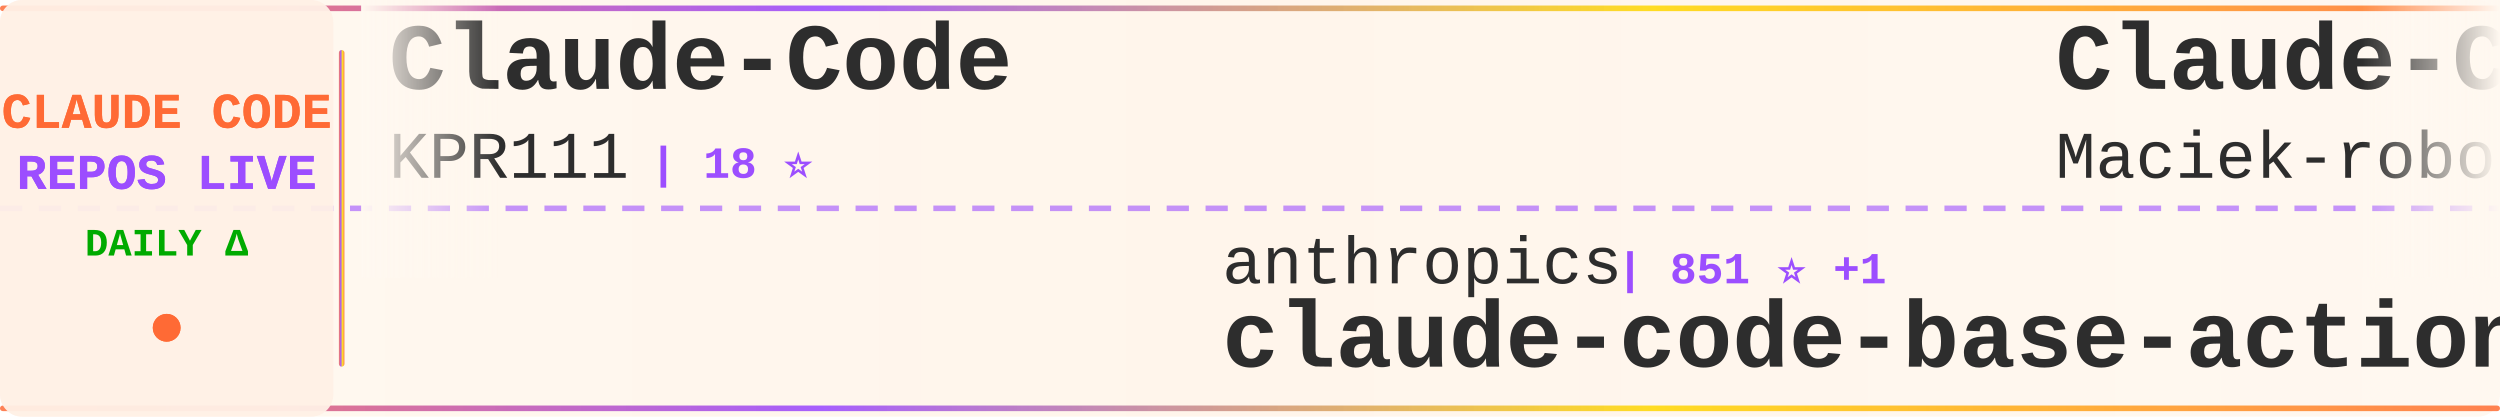
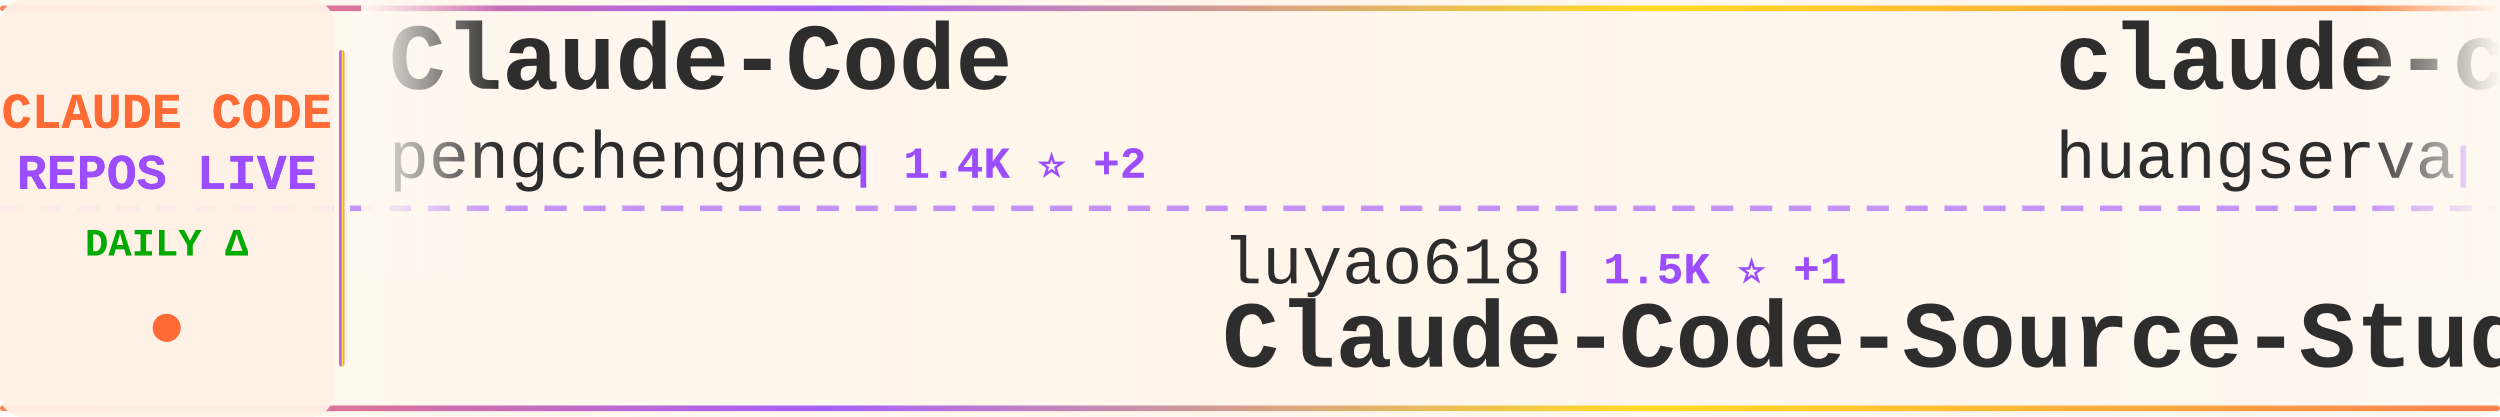
<svg xmlns="http://www.w3.org/2000/svg" width="900" height="150">
  <defs>
    <linearGradient id="tickerBg" x1="0%" y1="0%" x2="100%" y2="0%">
      <stop offset="0%" style="stop-color:#fff8f0;stop-opacity:0.98" />
      <stop offset="50%" style="stop-color:#fff5eb;stop-opacity:1" />
      <stop offset="100%" style="stop-color:#fff8f0;stop-opacity:0.98" />
    </linearGradient>
    <linearGradient id="borderGrad" x1="0%" y1="0%" x2="100%" y2="0%">
      <stop offset="0%" style="stop-color:#FF6B35;stop-opacity:0.85">
        <animate attributeName="stop-opacity" values="0.85;1;0.85" dur="2s" repeatCount="indefinite" />
      </stop>
      <stop offset="33%" style="stop-color:#9C4EFF;stop-opacity:0.9">
        <animate attributeName="stop-opacity" values="0.9;1;0.9" dur="2.2s" repeatCount="indefinite" />
      </stop>
      <stop offset="66%" style="stop-color:#FFD700;stop-opacity:0.85">
        <animate attributeName="stop-opacity" values="0.85;1;0.85" dur="1.8s" repeatCount="indefinite" />
      </stop>
      <stop offset="100%" style="stop-color:#FF6B35;stop-opacity:0.85">
        <animate attributeName="stop-opacity" values="0.85;1;0.85" dur="2s" repeatCount="indefinite" />
      </stop>
    </linearGradient>
    <filter id="textGlow">
      <feGaussianBlur stdDeviation="0.15" result="coloredBlur" />
      <feMerge>
        <feMergeNode in="coloredBlur" />
        <feMergeNode in="SourceGraphic" />
      </feMerge>
    </filter>
    <filter id="metricGlow">
      <feGaussianBlur stdDeviation="0.2" result="coloredBlur" />
      <feMerge>
        <feMergeNode in="coloredBlur" />
        <feMergeNode in="SourceGraphic" />
      </feMerge>
    </filter>
    <linearGradient id="leftFade" x1="0%" y1="0%" x2="100%" y2="0%">
      <stop offset="0%" style="stop-color:#fff8f0;stop-opacity:1" />
      <stop offset="100%" style="stop-color:#fff8f0;stop-opacity:0" />
    </linearGradient>
    <linearGradient id="rightFade" x1="0%" y1="0%" x2="100%" y2="0%">
      <stop offset="0%" style="stop-color:#fff8f0;stop-opacity:0" />
      <stop offset="100%" style="stop-color:#fff8f0;stop-opacity:1" />
    </linearGradient>
  </defs>
  <rect width="900" height="150" fill="url(#tickerBg)" rx="8" />
  <rect x="0" y="2" width="900" height="2" fill="url(#borderGrad)" rx="1" />
  <rect x="0" y="146" width="900" height="2" fill="url(#borderGrad)" rx="1" />
  <line x1="0" y1="75" x2="900" y2="75" stroke="#9C4EFF" stroke-width="2" stroke-dasharray="8 6" opacity="0.6" />
  <rect x="0" y="0" width="120" height="150" fill="#fff0e6" opacity="0.95" rx="8" />
  <text x="60" y="46" font-family="'Courier New', monospace" font-size="18" font-weight="bold" fill="#FF6B35" text-anchor="middle" filter="url(#textGlow)">
    CLAUDE CODE
  </text>
  <text x="60" y="68" font-family="'Courier New', monospace" font-size="18" font-weight="bold" fill="#9C4EFF" text-anchor="middle" filter="url(#textGlow)">
    REPOS LIVE
  </text>
  <text x="60" y="92" font-family="'Courier New', monospace" font-size="14" font-weight="bold" fill="#00aa00" text-anchor="middle">
    DAILY Δ
  </text>
  <circle cx="60" cy="118" r="5" fill="#FF6B35" filter="url(#metricGlow)">
    <animate attributeName="r" values="4;6;4" dur="1.5s" repeatCount="indefinite" />
    <animate attributeName="opacity" values="0.6;1;0.6" dur="1.5s" repeatCount="indefinite" />
  </circle>
  <rect x="122" y="18" width="2" height="114" fill="url(#borderGrad)" rx="1" />
  <clipPath id="tickerClip">
    <rect x="130" y="0" width="770" height="150" />
  </clipPath>
  <g clip-path="url(#tickerClip)">
    <g id="tickerItems">
      <animateTransform attributeName="transform" attributeType="XML" type="translate" from="0 0" to="-3000 0" dur="54s" repeatCount="indefinite" />
      <g transform="translate(0, 0)">
        <text x="140" y="32" font-family="'Courier New', monospace" font-size="34" font-weight="bold" fill="#2d2d2d">Claude-Code</text>
-         <text x="140" y="64" font-family="'Courier New', monospace" font-size="24" font-weight="normal" fill="#2d2d2d" opacity="1.0">KPR111</text>
-         <text x="234" y="64" font-family="'Courier New', monospace" font-size="16" font-weight="bold" fill="#9C4EFF"> | 18 ⭐</text>
+         <text x="140" y="64" font-family="'Courier New', monospace" font-size="24" font-weight="normal" fill="#2d2d2d" opacity="1.0">pengchengneo</text>
+         <text x="306" y="64" font-family="'Courier New', monospace" font-size="16" font-weight="bold" fill="#9C4EFF"> | 1.4K ⭐ +2</text>
      </g>
      <g transform="translate(300, 0)">
-         <text x="140" y="102" font-family="'Courier New', monospace" font-size="24" font-weight="normal" fill="#2d2d2d" opacity="1.0">anthropics</text>
-         <text x="282" y="102" font-family="'Courier New', monospace" font-size="16" font-weight="bold" fill="#9C4EFF"> | 851 ⭐ +1</text>
-         <text x="140" y="132" font-family="'Courier New', monospace" font-size="34" font-weight="bold" fill="#2d2d2d">claude-code-base-action</text>
+         <text x="140" y="102" font-family="'Courier New', monospace" font-size="24" font-weight="normal" fill="#2d2d2d" opacity="1.0">luyao618</text>
+         <text x="258" y="102" font-family="'Courier New', monospace" font-size="16" font-weight="bold" fill="#9C4EFF"> | 1.5K ⭐ +1</text>
+         <text x="140" y="132" font-family="'Courier New', monospace" font-size="34" font-weight="bold" fill="#2d2d2d">Claude-Code-Source-Study</text>
      </g>
      <g transform="translate(600, 0)">
-         <text x="140" y="32" font-family="'Courier New', monospace" font-size="34" font-weight="bold" fill="#2d2d2d">Claude-Code-Usage-Monito...</text>
-         <text x="140" y="64" font-family="'Courier New', monospace" font-size="24" font-weight="normal" fill="#2d2d2d" opacity="1.0">Maciek-roboblog</text>
-         <text x="342" y="64" font-family="'Courier New', monospace" font-size="16" font-weight="bold" fill="#9C4EFF"> | 8.1K ⭐ +4</text>
+         <text x="140" y="32" font-family="'Courier New', monospace" font-size="34" font-weight="bold" fill="#2d2d2d">claude-code-cli</text>
+         <text x="140" y="64" font-family="'Courier New', monospace" font-size="24" font-weight="normal" fill="#2d2d2d" opacity="1.0">huangserva</text>
+         <text x="282" y="64" font-family="'Courier New', monospace" font-size="16" font-weight="bold" fill="#9C4EFF"> | 592 ⭐</text>
      </g>
      <g transform="translate(900, 0)">
-         <text x="140" y="102" font-family="'Courier New', monospace" font-size="24" font-weight="normal" fill="#2d2d2d" opacity="1.0">alirezarezvani</text>
-         <text x="330" y="102" font-family="'Courier New', monospace" font-size="16" font-weight="bold" fill="#9C4EFF"> | 16.7K ⭐ +96</text>
-         <text x="140" y="132" font-family="'Courier New', monospace" font-size="34" font-weight="bold" fill="#2d2d2d">claude-skills</text>
+         <text x="140" y="102" font-family="'Courier New', monospace" font-size="24" font-weight="normal" fill="#2d2d2d" opacity="1.0">fuergaosi233</text>
+         <text x="306" y="102" font-family="'Courier New', monospace" font-size="16" font-weight="bold" fill="#9C4EFF"> | 2.6K ⭐ +3</text>
+         <text x="140" y="132" font-family="'Courier New', monospace" font-size="34" font-weight="bold" fill="#2d2d2d">claude-code-proxy</text>
      </g>
      <g transform="translate(1200, 0)">
-         <text x="140" y="32" font-family="'Courier New', monospace" font-size="34" font-weight="bold" fill="#2d2d2d">nanoclaw</text>
-         <text x="140" y="64" font-family="'Courier New', monospace" font-size="24" font-weight="normal" fill="#2d2d2d" opacity="1.0">nanocoai</text>
-         <text x="258" y="64" font-family="'Courier New', monospace" font-size="16" font-weight="bold" fill="#9C4EFF"> | 29.6K ⭐ +20</text>
+         <text x="140" y="32" font-family="'Courier New', monospace" font-size="34" font-weight="bold" fill="#2d2d2d">pi-vs-claude-code</text>
+         <text x="140" y="64" font-family="'Courier New', monospace" font-size="24" font-weight="normal" fill="#2d2d2d" opacity="1.0">disler</text>
+         <text x="234" y="64" font-family="'Courier New', monospace" font-size="16" font-weight="bold" fill="#9C4EFF"> | 1.3K ⭐ +9</text>
      </g>
      <g transform="translate(1500, 0)">
-         <text x="140" y="102" font-family="'Courier New', monospace" font-size="24" font-weight="normal" fill="#2d2d2d" opacity="1.0">sickn33</text>
-         <text x="246" y="102" font-family="'Courier New', monospace" font-size="16" font-weight="bold" fill="#9C4EFF"> | 39.2K ⭐ +85</text>
-         <text x="140" y="132" font-family="'Courier New', monospace" font-size="34" font-weight="bold" fill="#2d2d2d">antigravity-awesome-skil...</text>
+         <text x="140" y="102" font-family="'Courier New', monospace" font-size="24" font-weight="normal" fill="#2d2d2d" opacity="1.0">multica-ai</text>
+         <text x="282" y="102" font-family="'Courier New', monospace" font-size="16" font-weight="bold" fill="#9C4EFF"> | 162.9K ⭐ +873</text>
+         <text x="140" y="132" font-family="'Courier New', monospace" font-size="34" font-weight="bold" fill="#2d2d2d">andrej-karpathy-skills</text>
      </g>
      <g transform="translate(1800, 0)">
-         <text x="140" y="32" font-family="'Courier New', monospace" font-size="34" font-weight="bold" fill="#2d2d2d">Claude-Code-Source-Study</text>
-         <text x="140" y="64" font-family="'Courier New', monospace" font-size="24" font-weight="normal" fill="#2d2d2d" opacity="1.0">luyao618</text>
-         <text x="258" y="64" font-family="'Courier New', monospace" font-size="16" font-weight="bold" fill="#9C4EFF"> | 1.5K ⭐ +2</text>
+         <text x="140" y="32" font-family="'Courier New', monospace" font-size="34" font-weight="bold" fill="#2d2d2d">claude-code-workflows</text>
+         <text x="140" y="64" font-family="'Courier New', monospace" font-size="24" font-weight="normal" fill="#2d2d2d" opacity="1.0">OneRedOak</text>
+         <text x="270" y="64" font-family="'Courier New', monospace" font-size="16" font-weight="bold" fill="#9C4EFF"> | 3.8K ⭐ +1</text>
      </g>
      <g transform="translate(2100, 0)">
-         <text x="140" y="102" font-family="'Courier New', monospace" font-size="24" font-weight="normal" fill="#2d2d2d" opacity="1.0">repowise-dev</text>
-         <text x="306" y="102" font-family="'Courier New', monospace" font-size="16" font-weight="bold" fill="#9C4EFF"> | 1.1K ⭐ +1</text>
-         <text x="140" y="132" font-family="'Courier New', monospace" font-size="34" font-weight="bold" fill="#2d2d2d">claude-code-prompts</text>
+         <text x="140" y="102" font-family="'Courier New', monospace" font-size="24" font-weight="normal" fill="#2d2d2d" opacity="1.0">darcyegb</text>
+         <text x="258" y="102" font-family="'Courier New', monospace" font-size="16" font-weight="bold" fill="#9C4EFF"> | 708 ⭐ +2</text>
+         <text x="140" y="132" font-family="'Courier New', monospace" font-size="34" font-weight="bold" fill="#2d2d2d">ClaudeCodeAgents</text>
      </g>
      <g transform="translate(2400, 0)">
-         <text x="140" y="32" font-family="'Courier New', monospace" font-size="34" font-weight="bold" fill="#2d2d2d">claude-plugins-official</text>
-         <text x="140" y="64" font-family="'Courier New', monospace" font-size="24" font-weight="normal" fill="#2d2d2d" opacity="1.0">anthropics</text>
-         <text x="282" y="64" font-family="'Courier New', monospace" font-size="16" font-weight="bold" fill="#9C4EFF"> | 28.9K ⭐ +226</text>
+         <text x="140" y="32" font-family="'Courier New', monospace" font-size="34" font-weight="bold" fill="#2d2d2d">claude-code-system-promp...</text>
+         <text x="140" y="64" font-family="'Courier New', monospace" font-size="24" font-weight="normal" fill="#2d2d2d" opacity="1.0">Piebald-AI</text>
+         <text x="282" y="64" font-family="'Courier New', monospace" font-size="16" font-weight="bold" fill="#9C4EFF"> | 10.7K ⭐ +27</text>
      </g>
      <g transform="translate(2700, 0)">
-         <text x="140" y="102" font-family="'Courier New', monospace" font-size="24" font-weight="normal" fill="#2d2d2d" opacity="1.0">chauncygu</text>
-         <text x="270" y="102" font-family="'Courier New', monospace" font-size="16" font-weight="bold" fill="#9C4EFF"> | 2.5K ⭐ +5</text>
-         <text x="140" y="132" font-family="'Courier New', monospace" font-size="34" font-weight="bold" fill="#2d2d2d">collection-claude-code-s...</text>
+         <text x="140" y="102" font-family="'Courier New', monospace" font-size="24" font-weight="normal" fill="#2d2d2d" opacity="1.0">LING71671</text>
+         <text x="270" y="102" font-family="'Courier New', monospace" font-size="16" font-weight="bold" fill="#9C4EFF"> | 870 ⭐ +1</text>
+         <text x="140" y="132" font-family="'Courier New', monospace" font-size="34" font-weight="bold" fill="#2d2d2d">Open-ClaudeCode</text>
      </g>
      <g transform="translate(3000, 0)">
        <text x="140" y="32" font-family="'Courier New', monospace" font-size="34" font-weight="bold" fill="#2d2d2d">Claude-Code</text>
-         <text x="140" y="64" font-family="'Courier New', monospace" font-size="24" font-weight="normal" fill="#2d2d2d" opacity="1.0">KPR111</text>
-         <text x="234" y="64" font-family="'Courier New', monospace" font-size="16" font-weight="bold" fill="#9C4EFF"> | 18 ⭐</text>
+         <text x="140" y="64" font-family="'Courier New', monospace" font-size="24" font-weight="normal" fill="#2d2d2d" opacity="1.0">pengchengneo</text>
+         <text x="306" y="64" font-family="'Courier New', monospace" font-size="16" font-weight="bold" fill="#9C4EFF"> | 1.4K ⭐ +2</text>
      </g>
      <g transform="translate(3300, 0)">
-         <text x="140" y="102" font-family="'Courier New', monospace" font-size="24" font-weight="normal" fill="#2d2d2d" opacity="1.0">anthropics</text>
-         <text x="282" y="102" font-family="'Courier New', monospace" font-size="16" font-weight="bold" fill="#9C4EFF"> | 851 ⭐ +1</text>
-         <text x="140" y="132" font-family="'Courier New', monospace" font-size="34" font-weight="bold" fill="#2d2d2d">claude-code-base-action</text>
+         <text x="140" y="102" font-family="'Courier New', monospace" font-size="24" font-weight="normal" fill="#2d2d2d" opacity="1.0">luyao618</text>
+         <text x="258" y="102" font-family="'Courier New', monospace" font-size="16" font-weight="bold" fill="#9C4EFF"> | 1.5K ⭐ +1</text>
+         <text x="140" y="132" font-family="'Courier New', monospace" font-size="34" font-weight="bold" fill="#2d2d2d">Claude-Code-Source-Study</text>
      </g>
      <g transform="translate(3600, 0)">
-         <text x="140" y="32" font-family="'Courier New', monospace" font-size="34" font-weight="bold" fill="#2d2d2d">Claude-Code-Usage-Monito...</text>
-         <text x="140" y="64" font-family="'Courier New', monospace" font-size="24" font-weight="normal" fill="#2d2d2d" opacity="1.0">Maciek-roboblog</text>
-         <text x="342" y="64" font-family="'Courier New', monospace" font-size="16" font-weight="bold" fill="#9C4EFF"> | 8.1K ⭐ +4</text>
+         <text x="140" y="32" font-family="'Courier New', monospace" font-size="34" font-weight="bold" fill="#2d2d2d">claude-code-cli</text>
+         <text x="140" y="64" font-family="'Courier New', monospace" font-size="24" font-weight="normal" fill="#2d2d2d" opacity="1.0">huangserva</text>
+         <text x="282" y="64" font-family="'Courier New', monospace" font-size="16" font-weight="bold" fill="#9C4EFF"> | 592 ⭐</text>
      </g>
      <g transform="translate(3900, 0)">
-         <text x="140" y="102" font-family="'Courier New', monospace" font-size="24" font-weight="normal" fill="#2d2d2d" opacity="1.0">alirezarezvani</text>
-         <text x="330" y="102" font-family="'Courier New', monospace" font-size="16" font-weight="bold" fill="#9C4EFF"> | 16.7K ⭐ +96</text>
-         <text x="140" y="132" font-family="'Courier New', monospace" font-size="34" font-weight="bold" fill="#2d2d2d">claude-skills</text>
+         <text x="140" y="102" font-family="'Courier New', monospace" font-size="24" font-weight="normal" fill="#2d2d2d" opacity="1.0">fuergaosi233</text>
+         <text x="306" y="102" font-family="'Courier New', monospace" font-size="16" font-weight="bold" fill="#9C4EFF"> | 2.6K ⭐ +3</text>
+         <text x="140" y="132" font-family="'Courier New', monospace" font-size="34" font-weight="bold" fill="#2d2d2d">claude-code-proxy</text>
      </g>
    </g>
  </g>
  <rect x="130" y="0" width="50" height="100" fill="url(#leftFade)" />
  <rect x="850" y="0" width="50" height="100" fill="url(#rightFade)" />
</svg>
